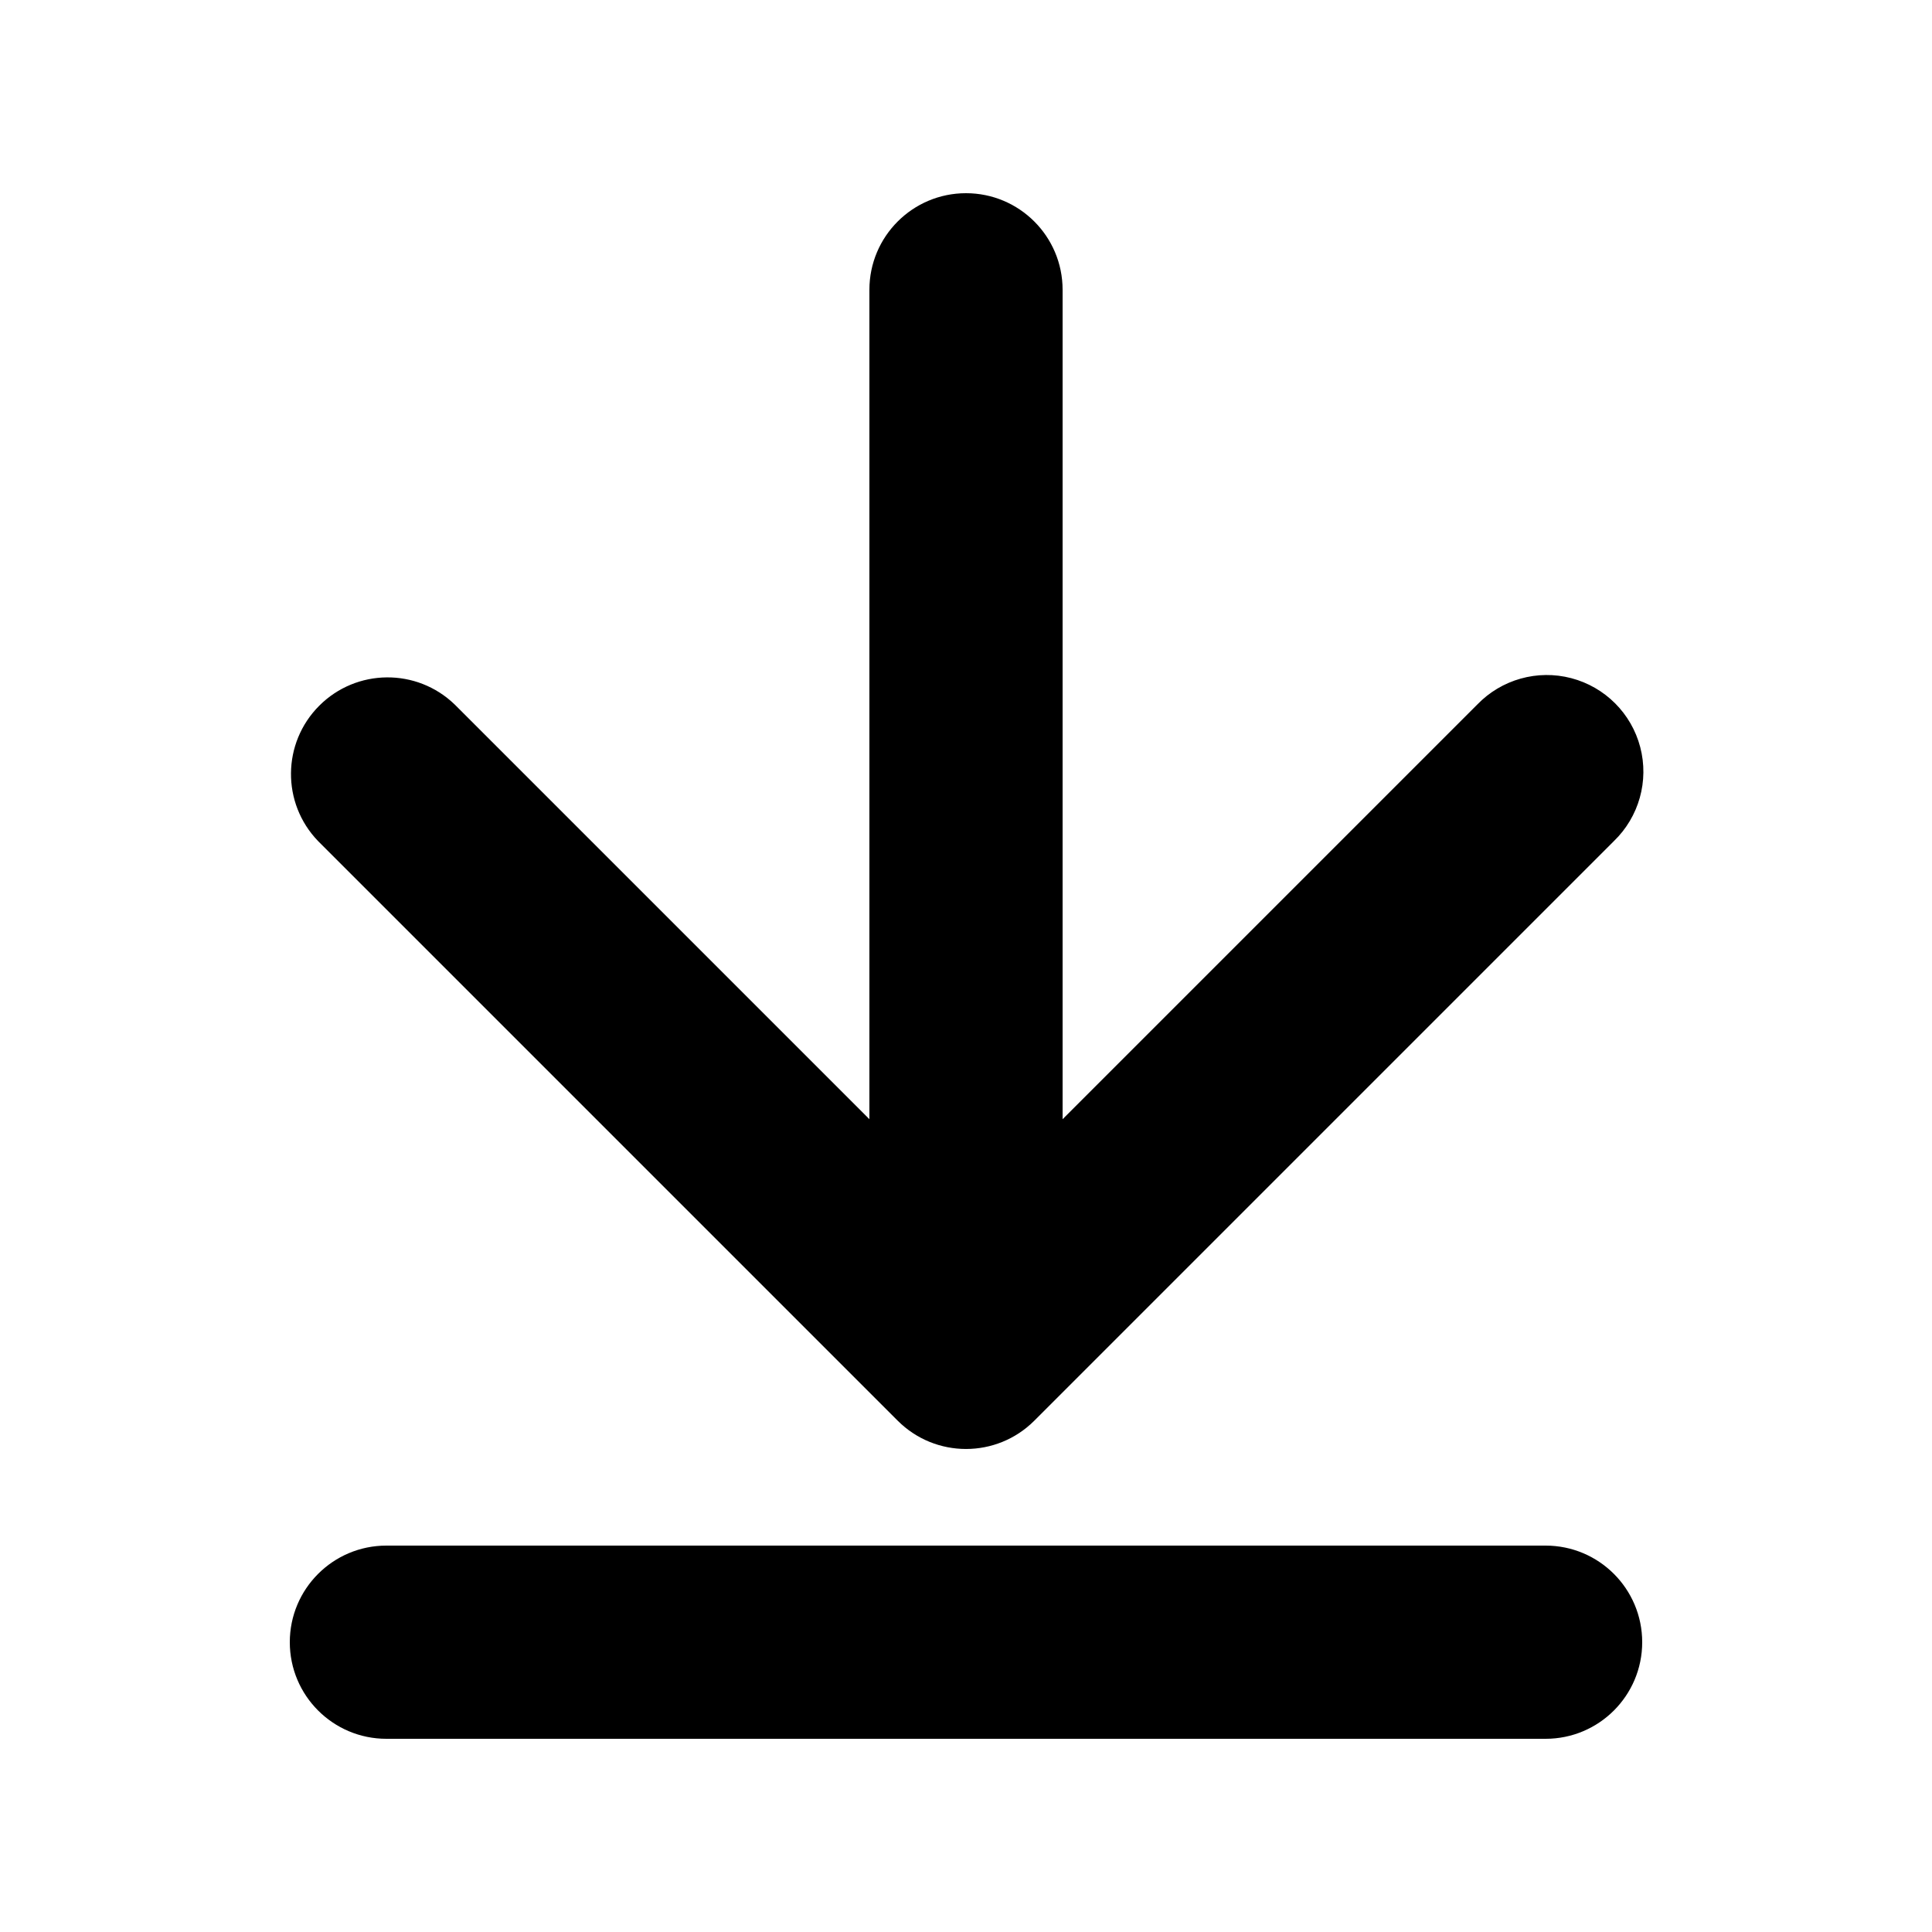
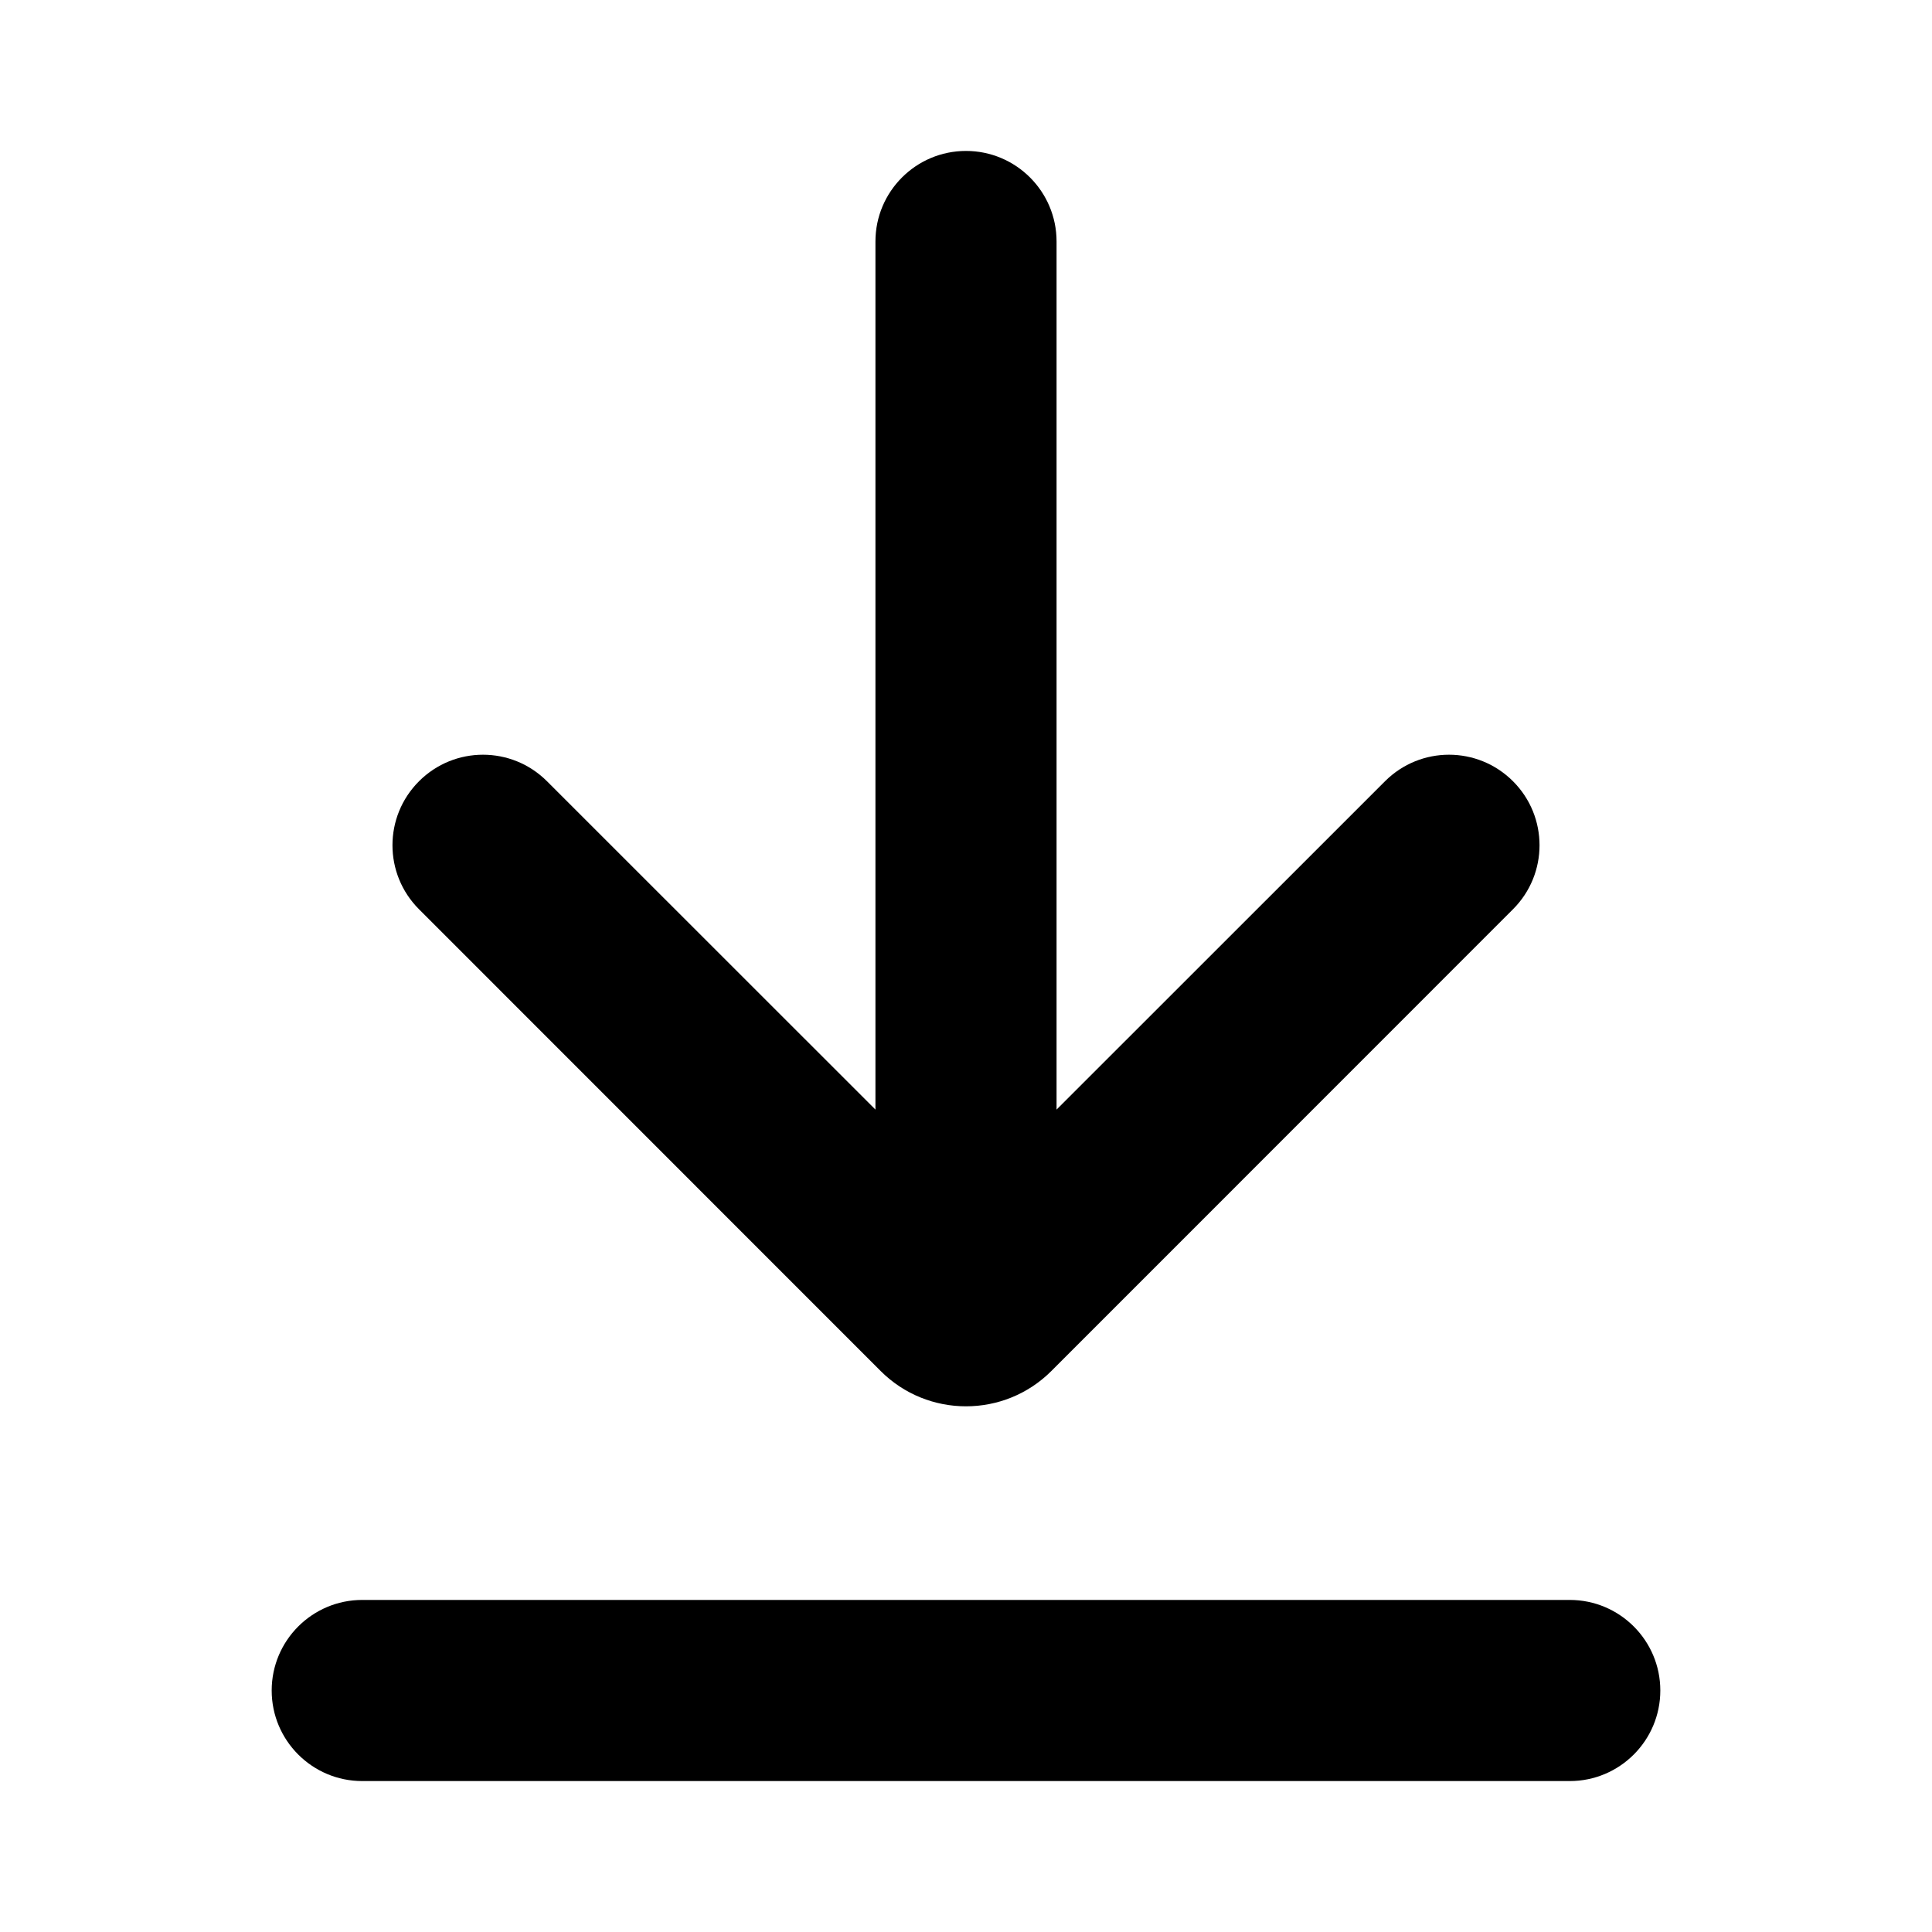
- <svg xmlns="http://www.w3.org/2000/svg" width="20" height="20" viewBox="0 0 20 20">
-   <path d="M4 16a1 1 0 1 0 0 2v-2zm12 2a1 1 0 1 0 0-2v2zM4 18h12v-2H4v2z" />
-   <path fill-rule="evenodd" d="M10 2a1 1 0 0 1 1 1v8.586l4.293-4.293a1 1 0 1 1 1.414 1.414l-6 6a1 1 0 0 1-1.414 0l-6-6a1 1 0 0 1 1.414-1.414L9 11.586V3a1 1 0 0 1 1-1z" />
+ <svg xmlns="http://www.w3.org/2000/svg" width="16" height="16" viewBox="0 0 16 16" fill="none">
+   <path fill-rule="evenodd" clip-rule="evenodd" d="M2.25 14C2.25 13.586 2.586 13.25 3 13.25H13C13.414 13.25 13.75 13.586 13.75 14C13.75 14.414 13.414 14.75 13 14.75H3C2.586 14.75 2.25 14.414 2.25 14Z" fill="black" />
+   <path fill-rule="evenodd" clip-rule="evenodd" d="M8 1.25C8.414 1.25 8.75 1.586 8.75 2V9.189L11.47 6.47C11.763 6.177 12.237 6.177 12.53 6.47C12.823 6.763 12.823 7.237 12.53 7.53L8.707 11.354C8.317 11.744 7.683 11.744 7.293 11.354L3.47 7.53C3.177 7.237 3.177 6.763 3.47 6.47C3.763 6.177 4.237 6.177 4.53 6.47L7.25 9.189V2C7.25 1.586 7.586 1.25 8 1.25Z" fill="black" />
</svg>
